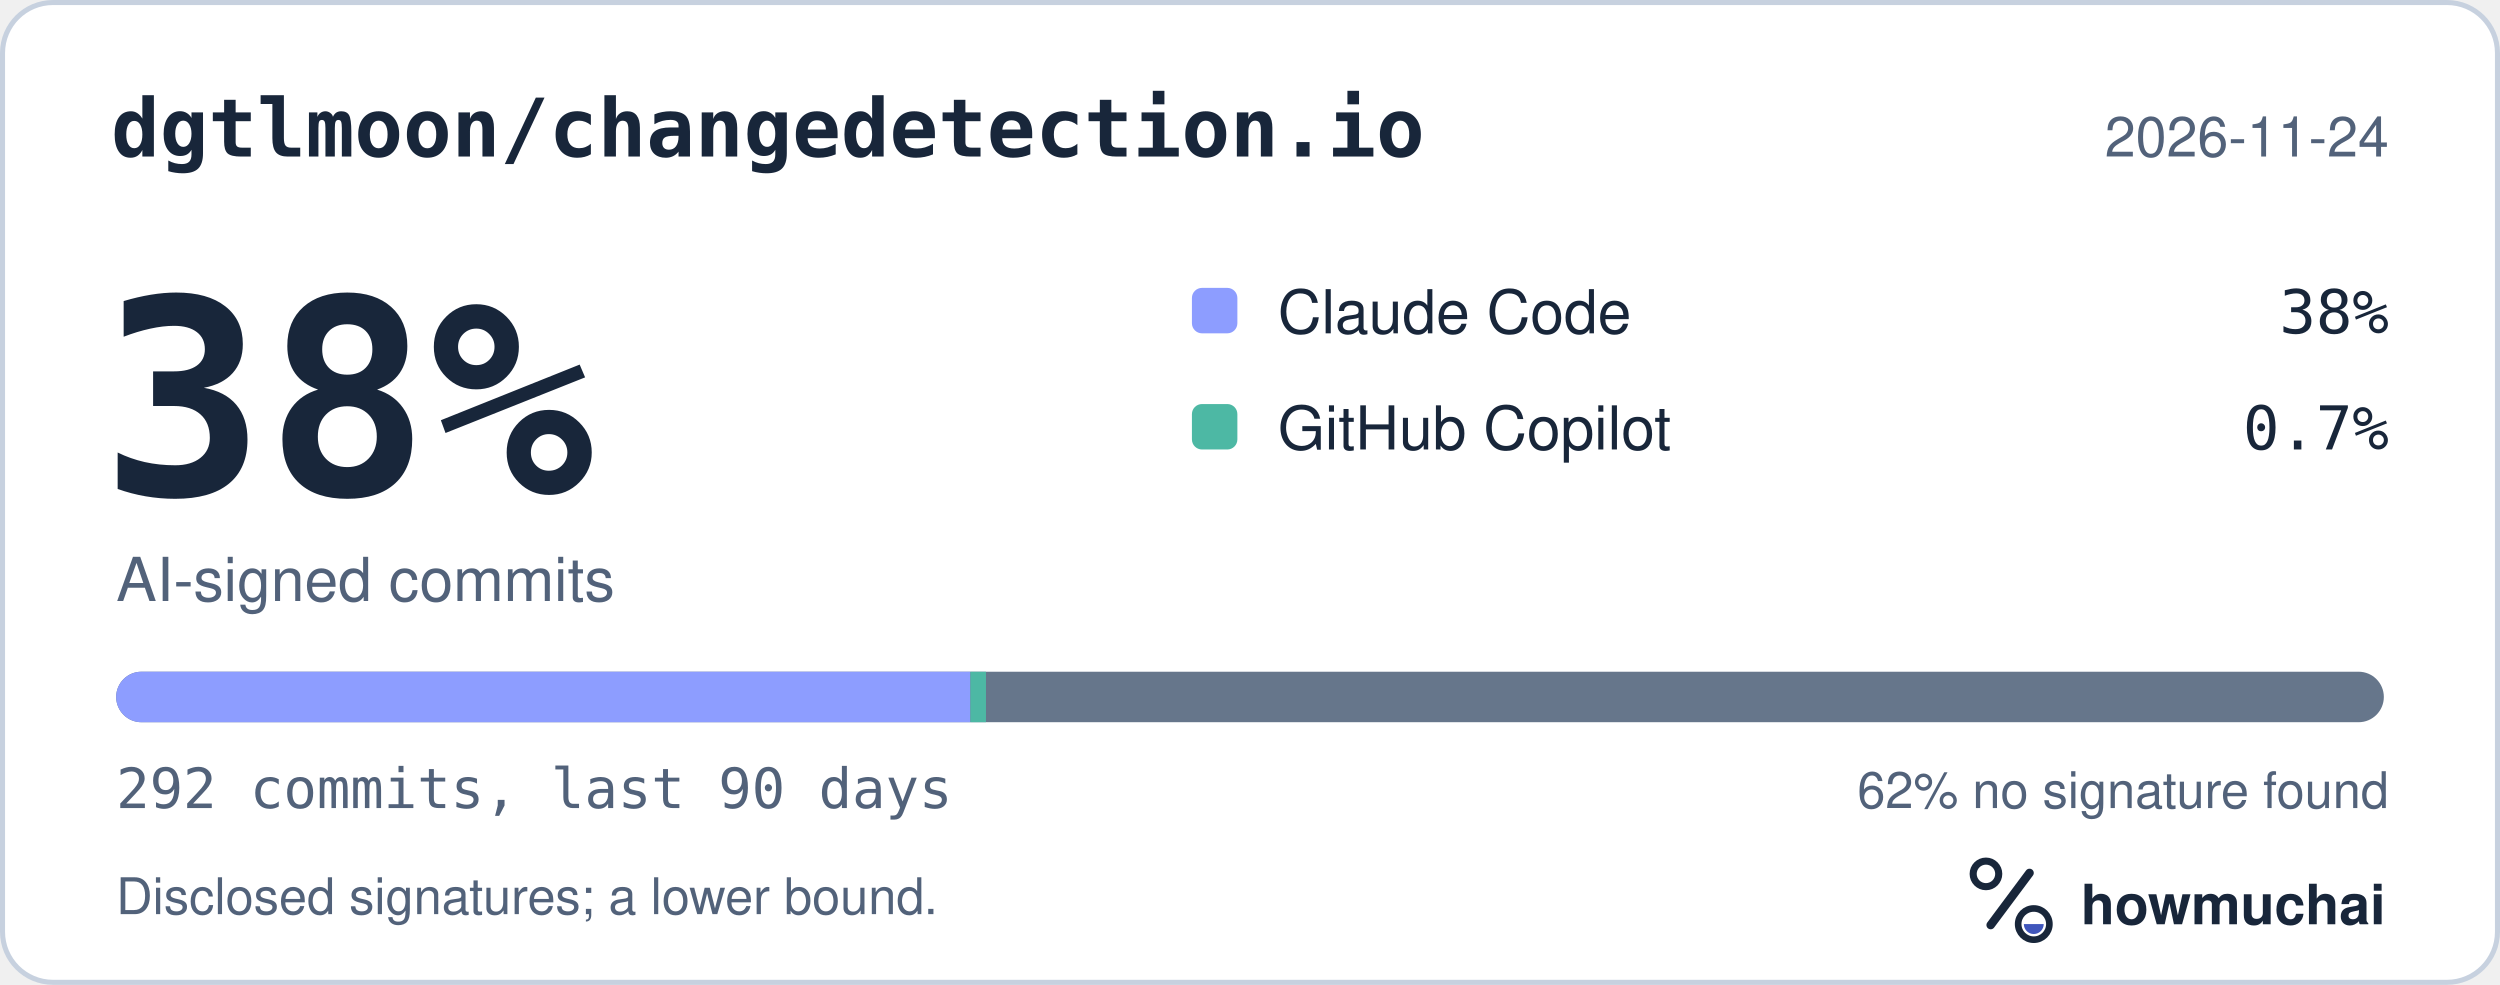
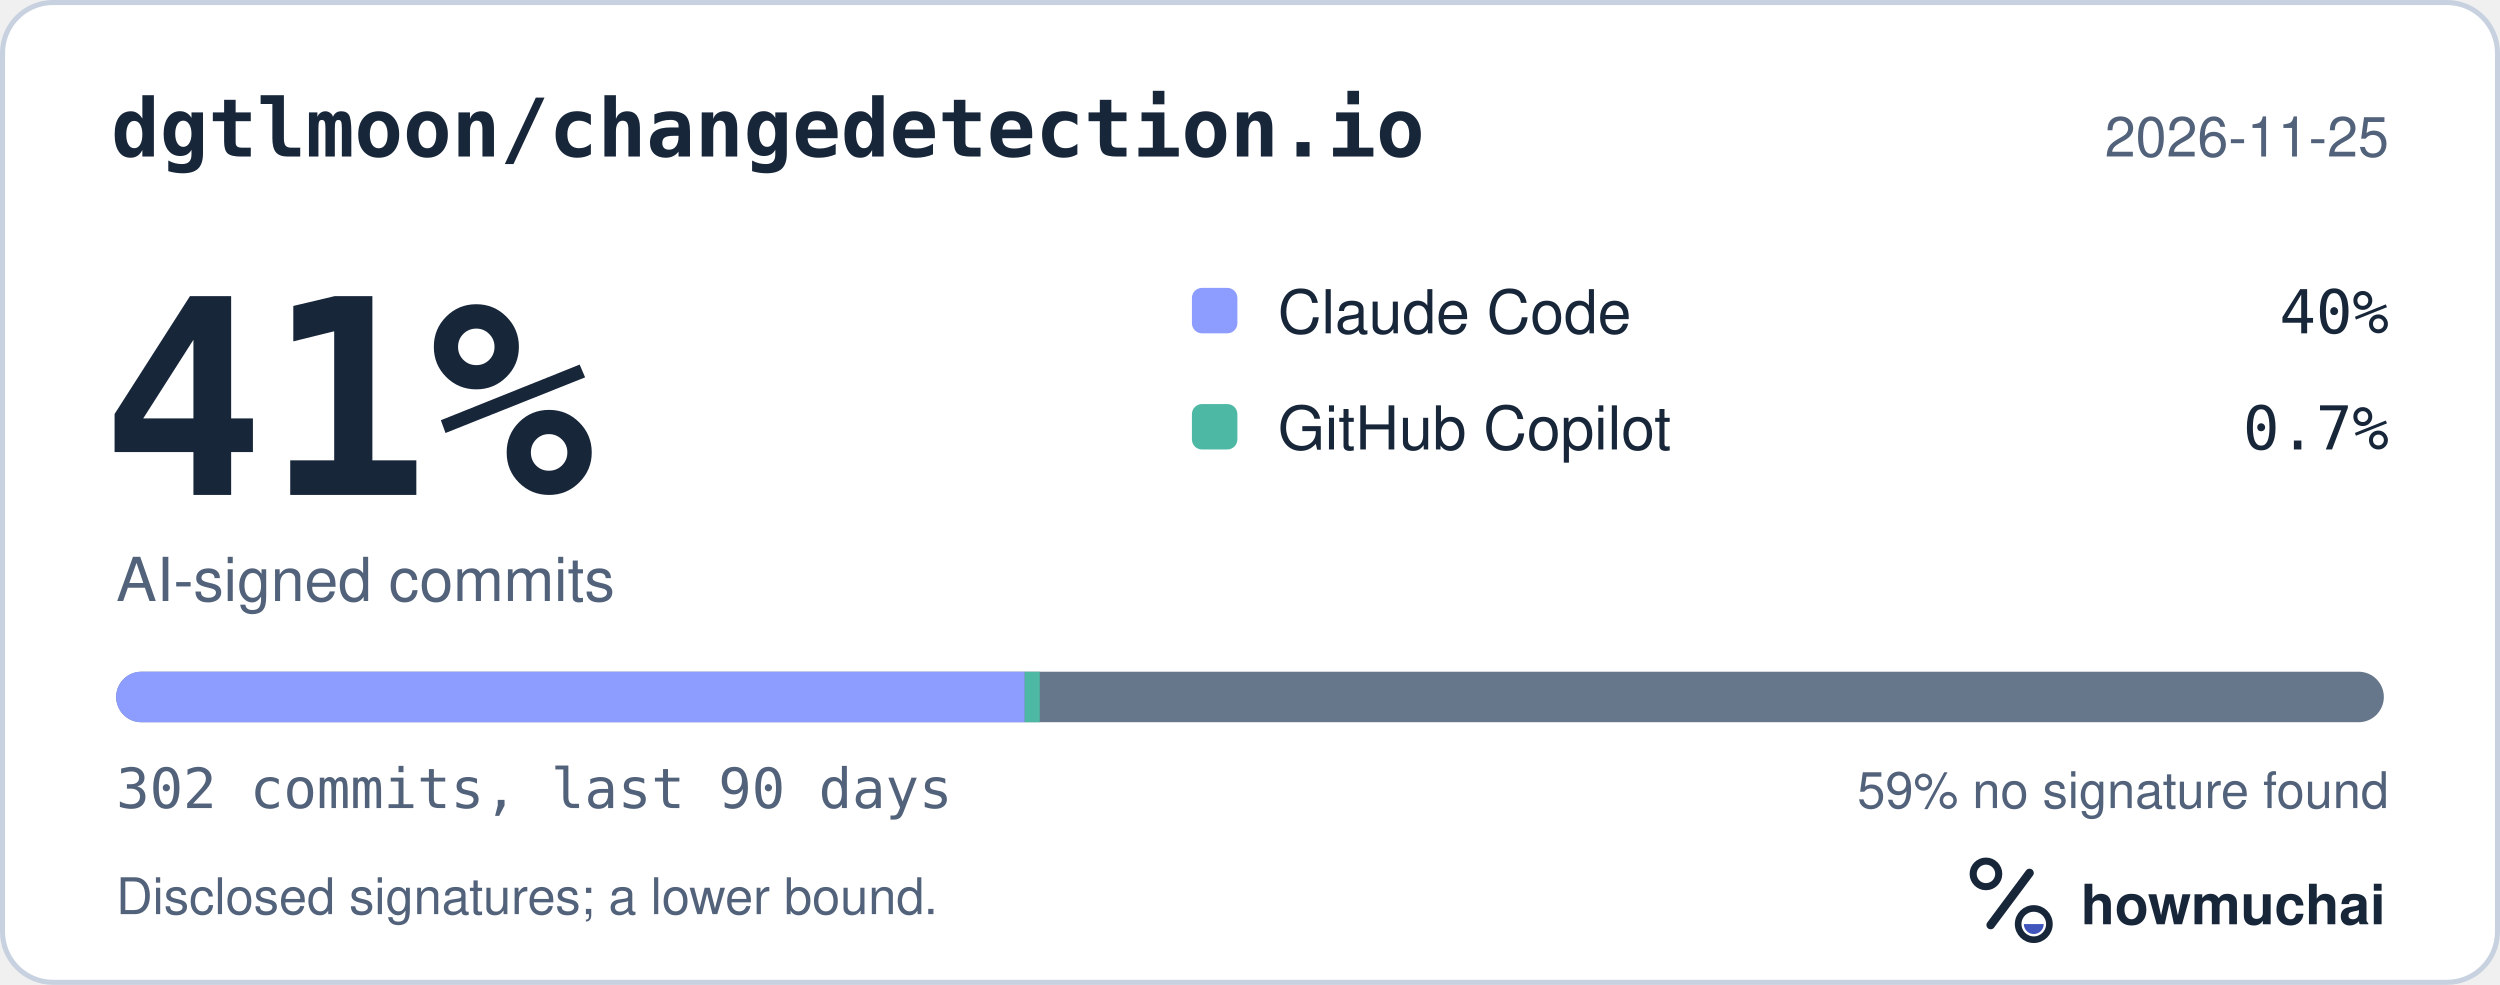
<svg xmlns="http://www.w3.org/2000/svg" width="495" height="195" viewBox="0 0 495 195" role="img" aria-labelledby="hm-t hm-d">
  <rect x="0.5" y="0.5" width="494" height="194" rx="10" fill="#FFFFFF" stroke="#C7D1DF" />
  <text x="22" y="31" fill="#18263A" font-family="ui-monospace, SF Mono, Menlo, Consolas, IBM Plex Mono, monospace" font-size="16" font-weight="600">dgtlmoon/changedetection.io</text>
-   <text x="473" y="31" fill="#52627A" font-family="-apple-system, BlinkMacSystemFont, Segoe UI, Helvetica, Arial, Fira Sans, sans-serif" font-size="11" text-anchor="end">2026-11-24</text>
-   <text x="20" y="98" fill="#18263A" font-family="ui-monospace, SF Mono, Menlo, Consolas, IBM Plex Mono, monospace" font-size="54" font-weight="700">38%</text>
+   <text x="473" y="31" fill="#52627A" font-family="-apple-system, BlinkMacSystemFont, Segoe UI, Helvetica, Arial, Fira Sans, sans-serif" font-size="11" text-anchor="end">2026-11-25</text>
+   <text x="20" y="98" fill="#18263A" font-family="ui-monospace, SF Mono, Menlo, Consolas, IBM Plex Mono, monospace" font-size="54" font-weight="700">41%</text>
  <text x="23" y="119" fill="#52627A" font-family="-apple-system, BlinkMacSystemFont, Segoe UI, Helvetica, Arial, Fira Sans, sans-serif" font-size="12">AI-signed commits</text>
  <rect x="236" y="57" width="9" height="9" rx="2" fill="#8D9DFF" />
  <text x="253" y="66" fill="#18263A" font-family="-apple-system, BlinkMacSystemFont, Segoe UI, Helvetica, Arial, Fira Sans, sans-serif" font-size="12">Claude Code</text>
-   <text x="473" y="66" fill="#18263A" font-family="ui-monospace, SF Mono, Menlo, Consolas, IBM Plex Mono, monospace" font-size="12" text-anchor="end">38%</text>
+   <text x="473" y="66" fill="#18263A" font-family="ui-monospace, SF Mono, Menlo, Consolas, IBM Plex Mono, monospace" font-size="12" text-anchor="end">40%</text>
  <rect x="236" y="80" width="9" height="9" rx="2" fill="#4DB8A4" />
  <text x="253" y="89" fill="#18263A" font-family="-apple-system, BlinkMacSystemFont, Segoe UI, Helvetica, Arial, Fira Sans, sans-serif" font-size="12">GitHub Copilot</text>
  <text x="473" y="89" fill="#18263A" font-family="ui-monospace, SF Mono, Menlo, Consolas, IBM Plex Mono, monospace" font-size="12" text-anchor="end">0.7%</text>
  <defs>
    <clipPath id="hm-bar">
      <rect x="23" y="133" width="449" height="10" rx="5" />
    </clipPath>
  </defs>
  <rect x="23" y="133" width="449" height="10" rx="5" fill="#66768B" />
  <g clip-path="url(#hm-bar)">
-     <rect x="23.00" y="133" width="169.14" height="10" fill="#8D9DFF" />
-     <rect x="192.14" y="133" width="3.08" height="10" fill="#4DB8A4" />
+     <rect x="23.00" y="133" width="179.90" height="10" fill="#8D9DFF" />
+     <rect x="202.90" y="133" width="2.97" height="10" fill="#4DB8A4" />
  </g>
-   <text x="23" y="160" fill="#52627A" font-family="ui-monospace, SF Mono, Menlo, Consolas, IBM Plex Mono, monospace" font-size="11">292 commits, last 90 days</text>
-   <text x="473" y="160" fill="#52627A" font-family="-apple-system, BlinkMacSystemFont, Segoe UI, Helvetica, Arial, Fira Sans, sans-serif" font-size="10" text-anchor="end">62% no signature found</text>
+   <text x="23" y="160" fill="#52627A" font-family="ui-monospace, SF Mono, Menlo, Consolas, IBM Plex Mono, monospace" font-size="11">302 commits, last 90 days</text>
+   <text x="473" y="160" fill="#52627A" font-family="-apple-system, BlinkMacSystemFont, Segoe UI, Helvetica, Arial, Fira Sans, sans-serif" font-size="10" text-anchor="end">59% no signature found</text>
  <text x="23" y="181" fill="#52627A" font-family="-apple-system, BlinkMacSystemFont, Segoe UI, Helvetica, Arial, Fira Sans, sans-serif" font-size="10">Disclosed signatures; a lower bound.</text>
  <g transform="translate(386 166) scale(0.046875)">
    <circle cx="154" cy="150" r="54" fill="none" stroke="#18263A" stroke-width="30" />
    <path d="M174 366 338 146" fill="none" stroke="#18263A" stroke-width="36" stroke-linecap="round" />
    <circle cx="356" cy="362" r="66" fill="none" stroke="#18263A" stroke-width="28" />
    <path d="M314 362a42 42 0 0 0 84 0Z" fill="#4056BC" />
  </g>
  <text x="412" y="183" fill="#18263A" font-family="-apple-system, BlinkMacSystemFont, Segoe UI, Helvetica, Arial, Fira Sans, sans-serif" font-size="11" font-weight="650">howmuchai</text>
</svg>
